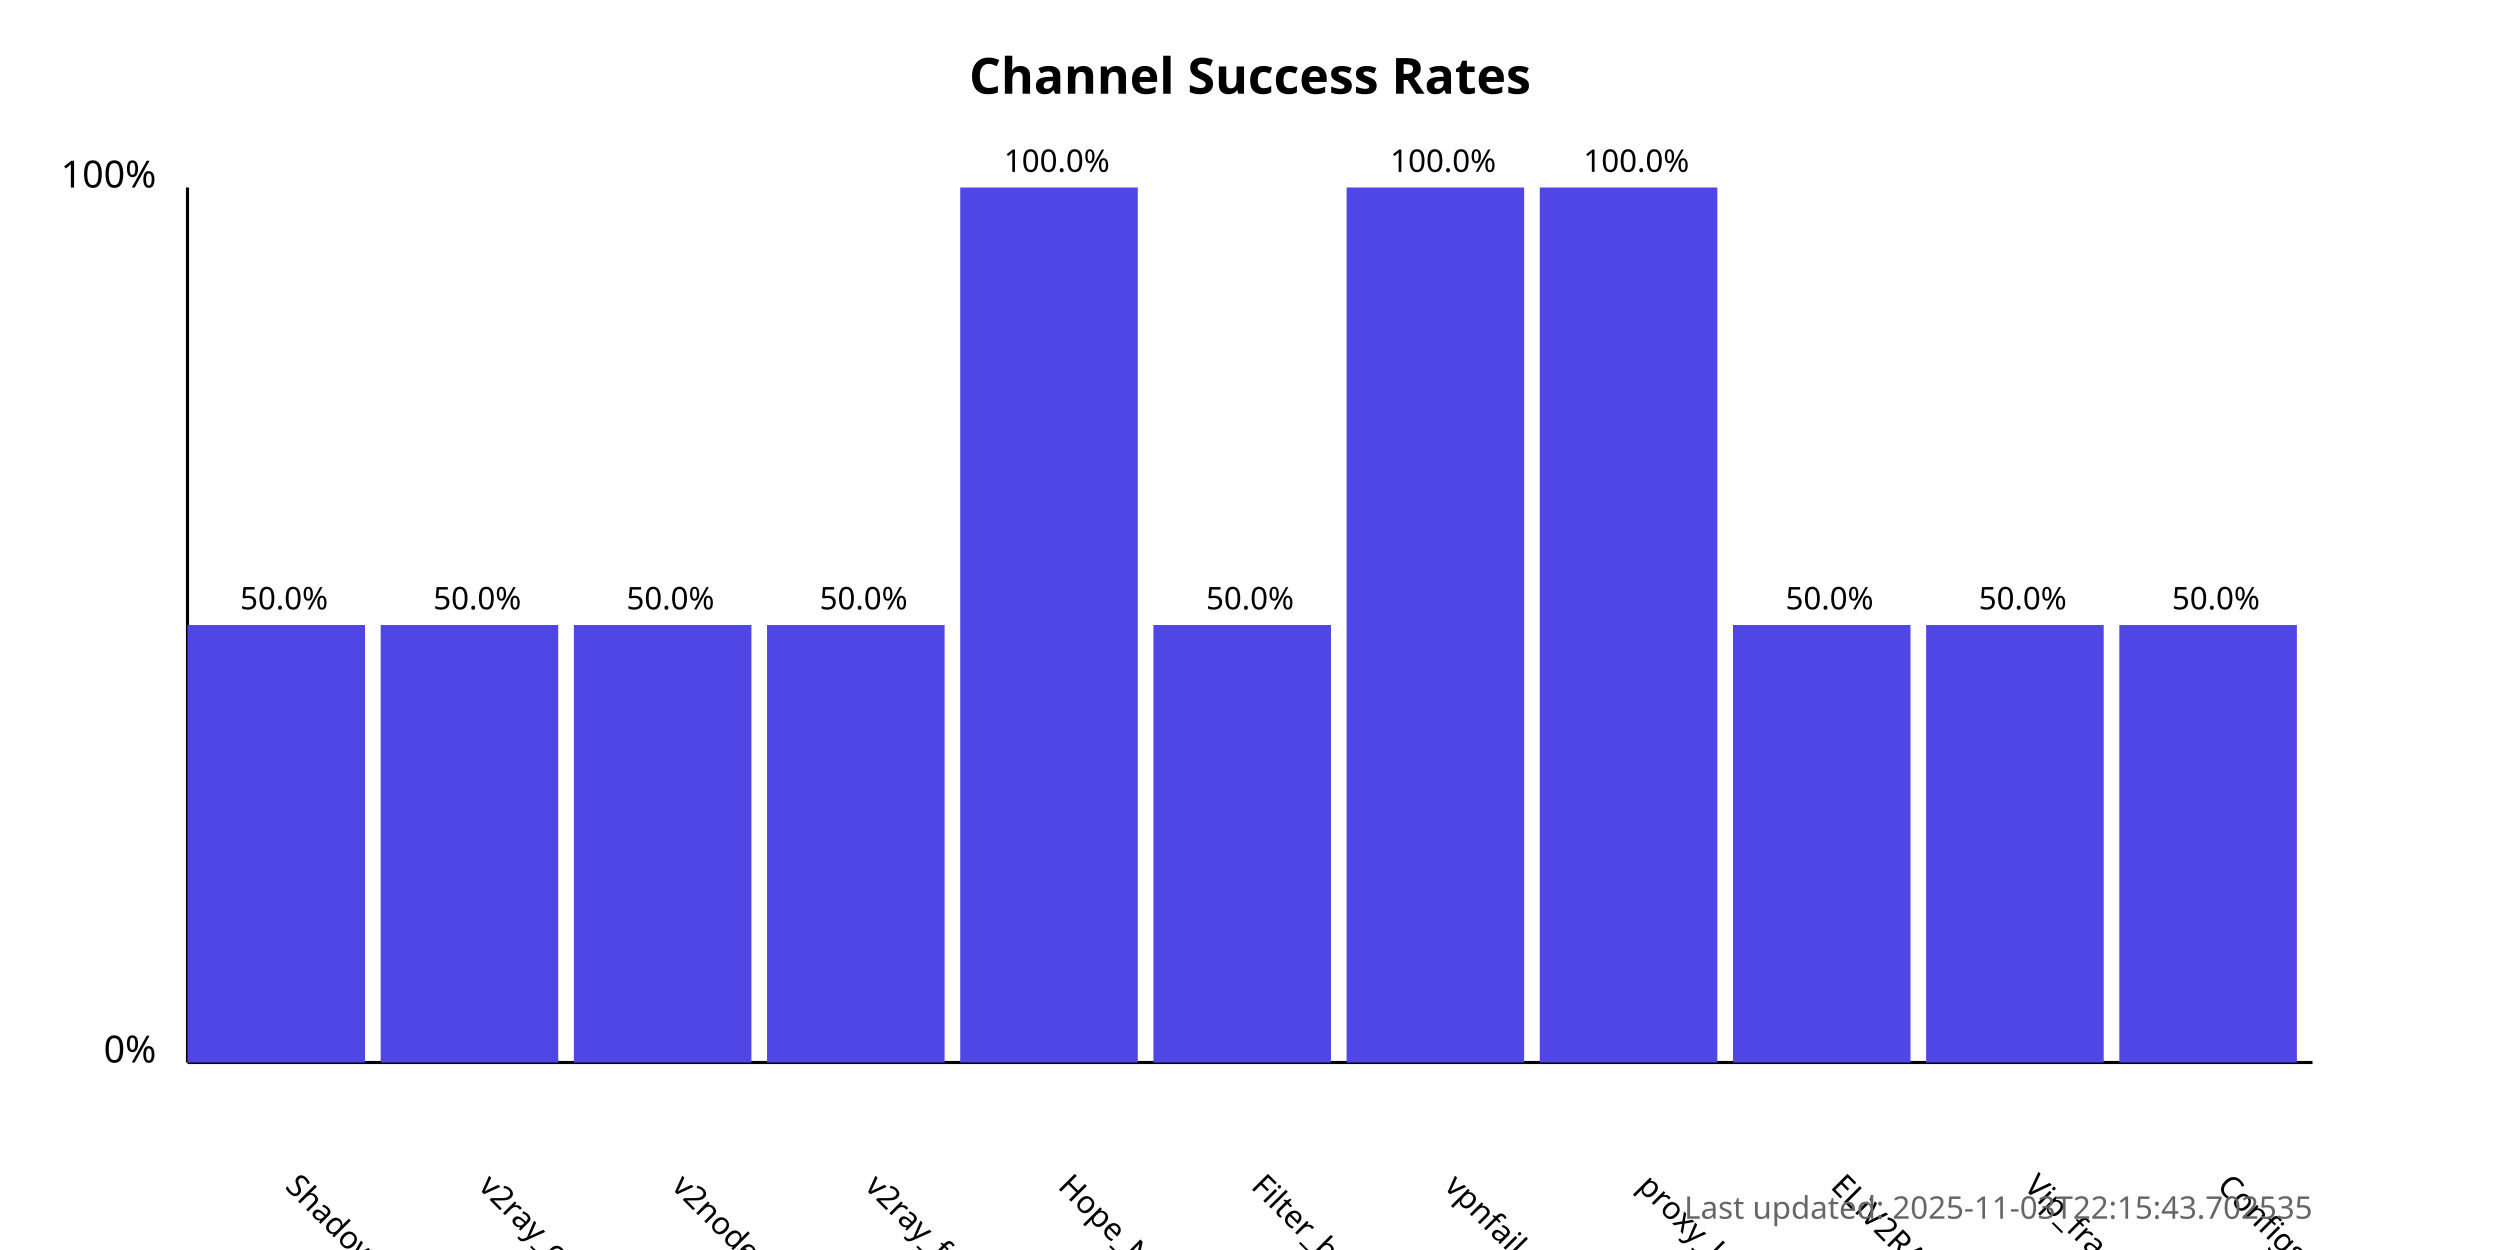
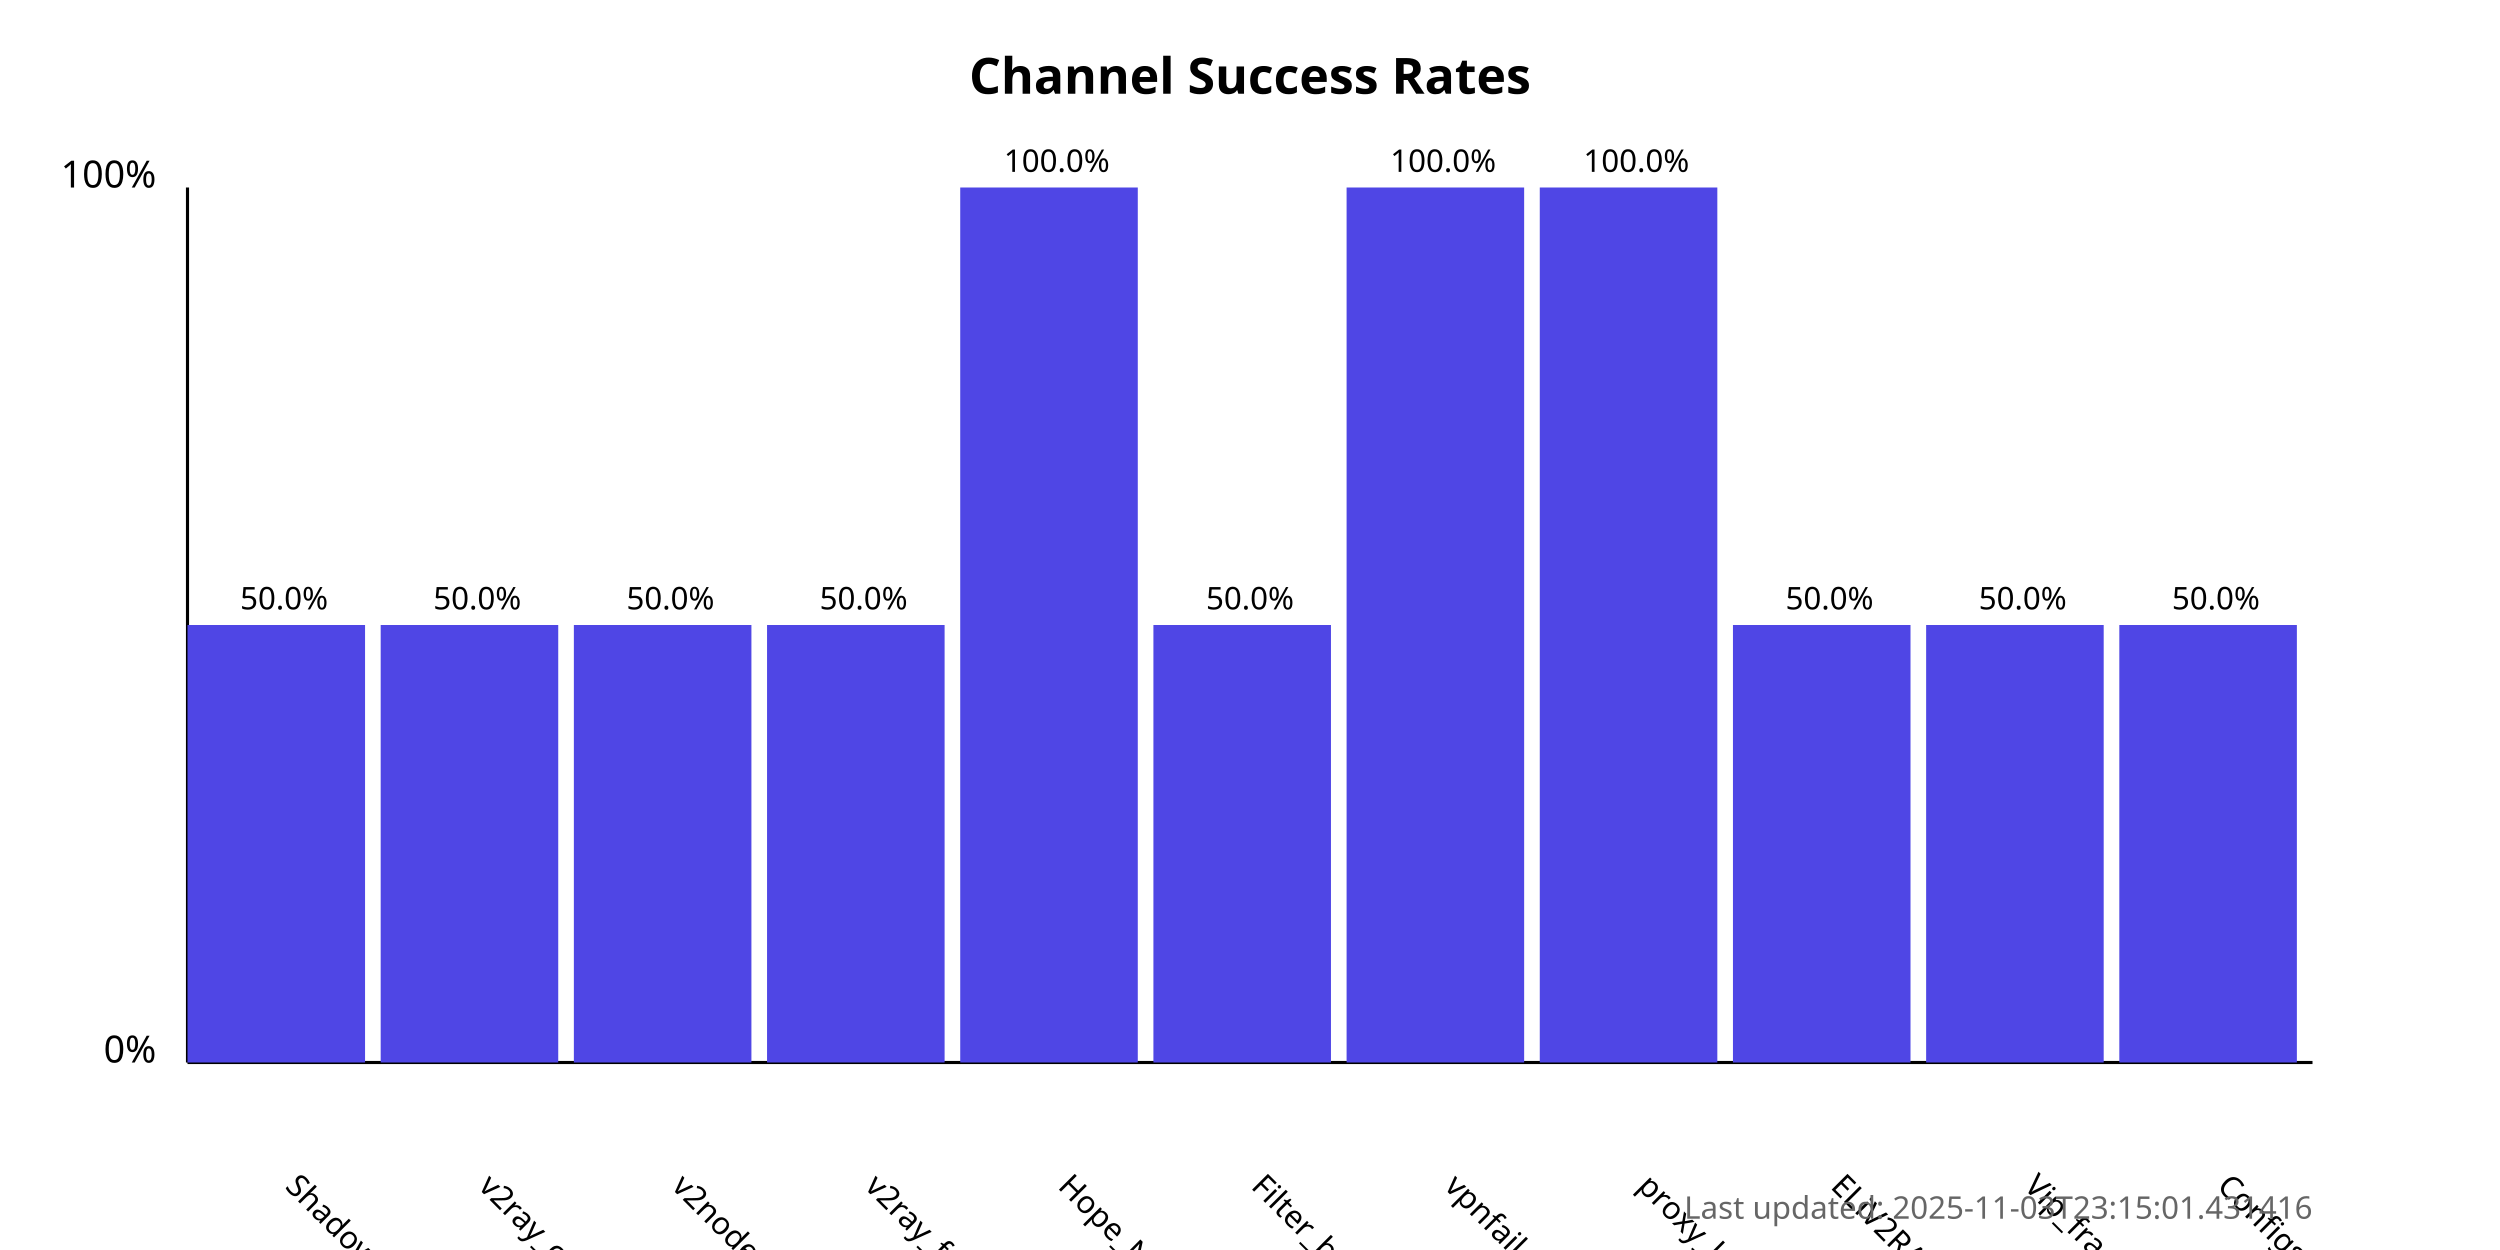
<svg xmlns="http://www.w3.org/2000/svg" width="800" height="400">
  <style>
            .chart-title { font: bold 16px sans-serif; }
            .axis-label { font: 12px sans-serif; }
            .tick-label { font: 10px sans-serif; }
            .bar { fill: #4f46e5; }
            .bar:hover { fill: #6366f1; }
            .timestamp { font: 10px sans-serif; fill: #666; }
        </style>
  <text x="400.0" y="30" text-anchor="middle" class="chart-title">
            Channel Success Rates
        </text>
  <line x1="60" y1="340" x2="60" y2="60" stroke="black" stroke-width="1" />
  <line x1="60" y1="340" x2="740" y2="340" stroke="black" stroke-width="1" />
  <text x="50" y="340" text-anchor="end" class="axis-label">0%</text>
  <text x="50" y="60" text-anchor="end" class="axis-label">100%</text>
  <g>
    <rect x="60" y="200.0" width="56.818" height="140.0" class="bar" />
    <text x="90.909" y="380" transform="rotate(45, 90.90909, 380)" text-anchor="start" class="tick-label">
                ShadowProxy66
            </text>
    <text x="90.909" y="195.0" text-anchor="middle" class="tick-label">
                50.0%
            </text>
  </g>
  <g>
    <rect x="121.818" y="200.0" width="56.818" height="140.0" class="bar" />
    <text x="152.727" y="380" transform="rotate(45, 152.7273, 380)" text-anchor="start" class="tick-label">
                v2ray_configs_pool
            </text>
    <text x="152.727" y="195.0" text-anchor="middle" class="tick-label">
                50.0%
            </text>
  </g>
  <g>
    <rect x="183.636" y="200.0" width="56.818" height="140.0" class="bar" />
    <text x="214.545" y="380" transform="rotate(45, 214.5455, 380)" text-anchor="start" class="tick-label">
                v2nodes
            </text>
    <text x="214.545" y="195.0" text-anchor="middle" class="tick-label">
                50.0%
            </text>
  </g>
  <g>
    <rect x="245.455" y="200.0" width="56.818" height="140.0" class="bar" />
    <text x="276.364" y="380" transform="rotate(45, 276.3636, 380)" text-anchor="start" class="tick-label">
                v2ray_free_conf
            </text>
    <text x="276.364" y="195.0" text-anchor="middle" class="tick-label">
                50.0%
            </text>
  </g>
  <g>
    <rect x="307.273" y="60.0" width="56.818" height="280.0" class="bar" />
    <text x="338.182" y="380" transform="rotate(45, 338.1818, 380)" text-anchor="start" class="tick-label">
                Hope_Net
            </text>
    <text x="338.182" y="55.0" text-anchor="middle" class="tick-label">
                100.0%
            </text>
  </g>
  <g>
    <rect x="369.091" y="200.0" width="56.818" height="140.0" class="bar" />
    <text x="400.0" y="380" transform="rotate(45, 400.0, 380)" text-anchor="start" class="tick-label">
                Filter_breaker
            </text>
    <text x="400.0" y="195.0" text-anchor="middle" class="tick-label">
                50.0%
            </text>
  </g>
  <g>
    <rect x="430.909" y="60.0" width="56.818" height="280.0" class="bar" />
    <text x="461.818" y="380" transform="rotate(45, 461.8182, 380)" text-anchor="start" class="tick-label">
                vpnfail_vless
            </text>
    <text x="461.818" y="55.0" text-anchor="middle" class="tick-label">
                100.0%
            </text>
  </g>
  <g>
    <rect x="492.727" y="60.0" width="56.818" height="280.0" class="bar" />
    <text x="523.636" y="380" transform="rotate(45, 523.6364, 380)" text-anchor="start" class="tick-label">
                proxy_kafee
            </text>
    <text x="523.636" y="55.0" text-anchor="middle" class="tick-label">
                100.0%
            </text>
  </g>
  <g>
    <rect x="554.545" y="200.0" width="56.818" height="140.0" class="bar" />
    <text x="585.455" y="380" transform="rotate(45, 585.4545, 380)" text-anchor="start" class="tick-label">
                ELiV2RAY
            </text>
    <text x="585.455" y="195.0" text-anchor="middle" class="tick-label">
                50.0%
            </text>
  </g>
  <g>
    <rect x="616.364" y="200.0" width="56.818" height="140.0" class="bar" />
    <text x="647.273" y="380" transform="rotate(45, 647.2727, 380)" text-anchor="start" class="tick-label">
                Vip_fragment_v2ray
            </text>
    <text x="647.273" y="195.0" text-anchor="middle" class="tick-label">
                50.0%
            </text>
  </g>
  <g>
    <rect x="678.182" y="200.0" width="56.818" height="140.0" class="bar" />
    <text x="709.091" y="380" transform="rotate(45, 709.0909, 380)" text-anchor="start" class="tick-label">
                ConfigsHubPlus
            </text>
    <text x="709.091" y="195.0" text-anchor="middle" class="tick-label">
                50.0%
            </text>
  </g>
  <text x="740" y="390" text-anchor="end" class="timestamp">
-             Last updated: 2025-11-03T22:15:43.702535
+             Last updated: 2025-11-03T23:15:01.431416
        </text>
</svg>
